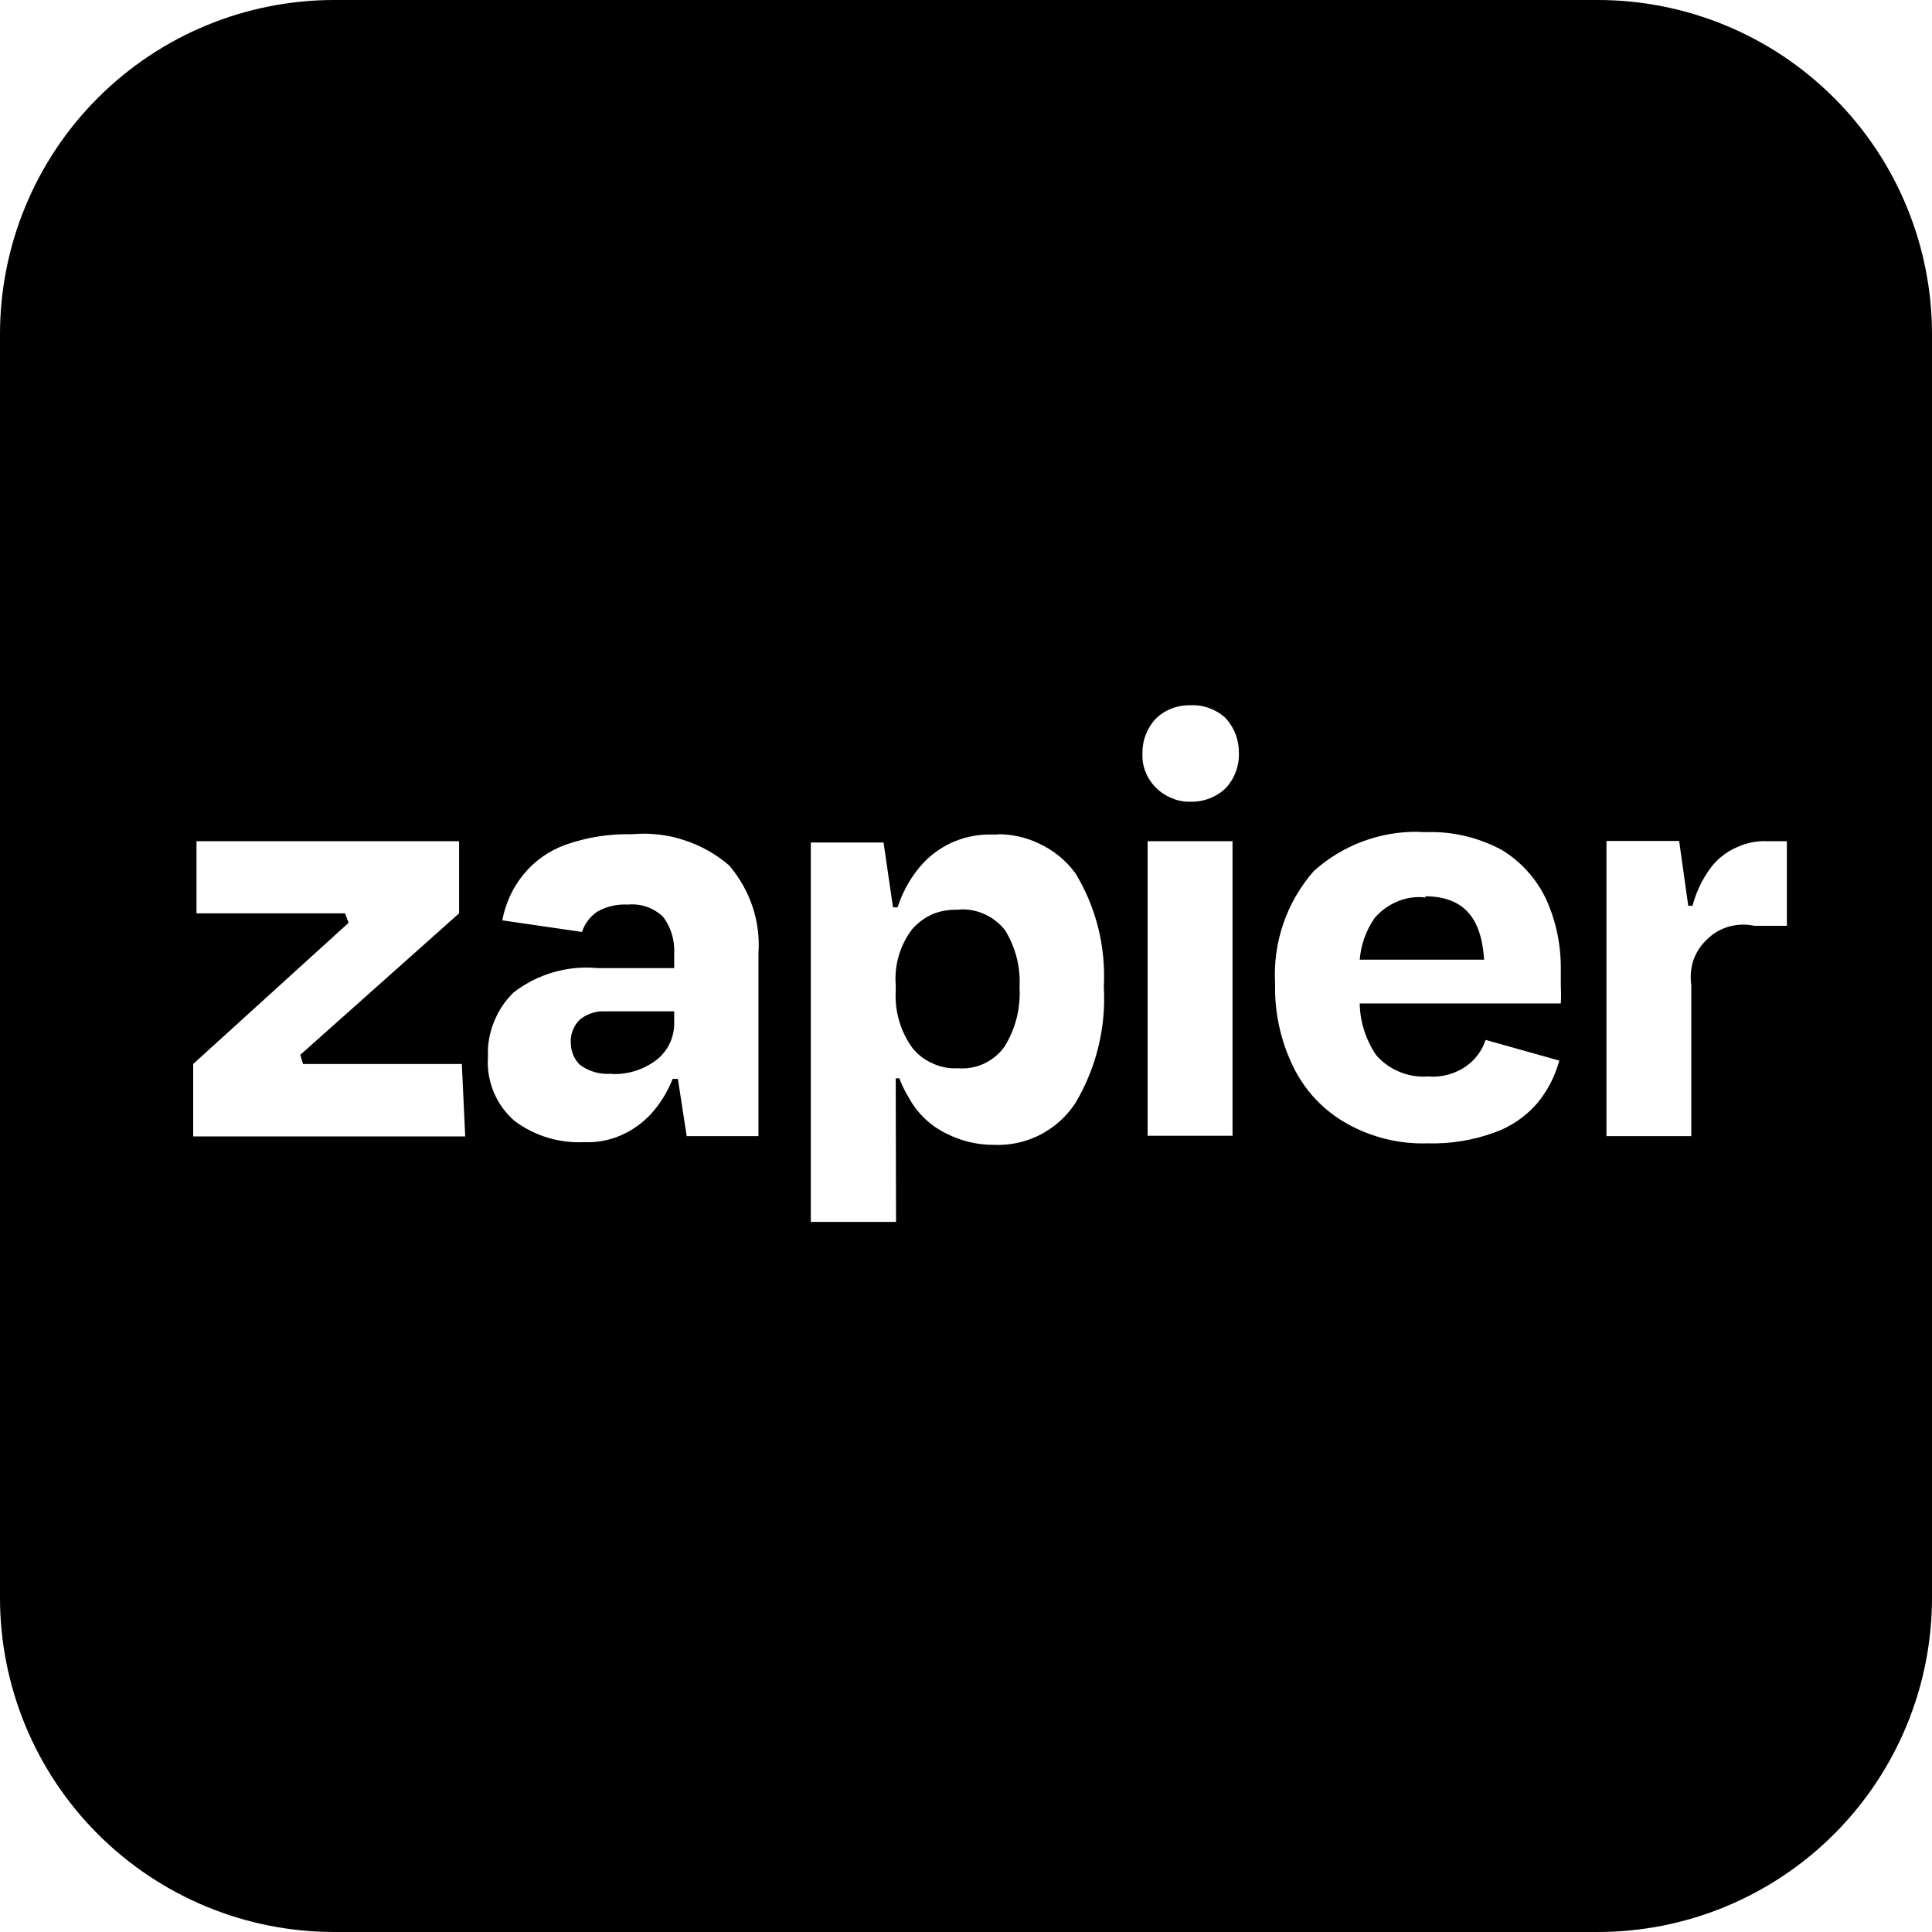
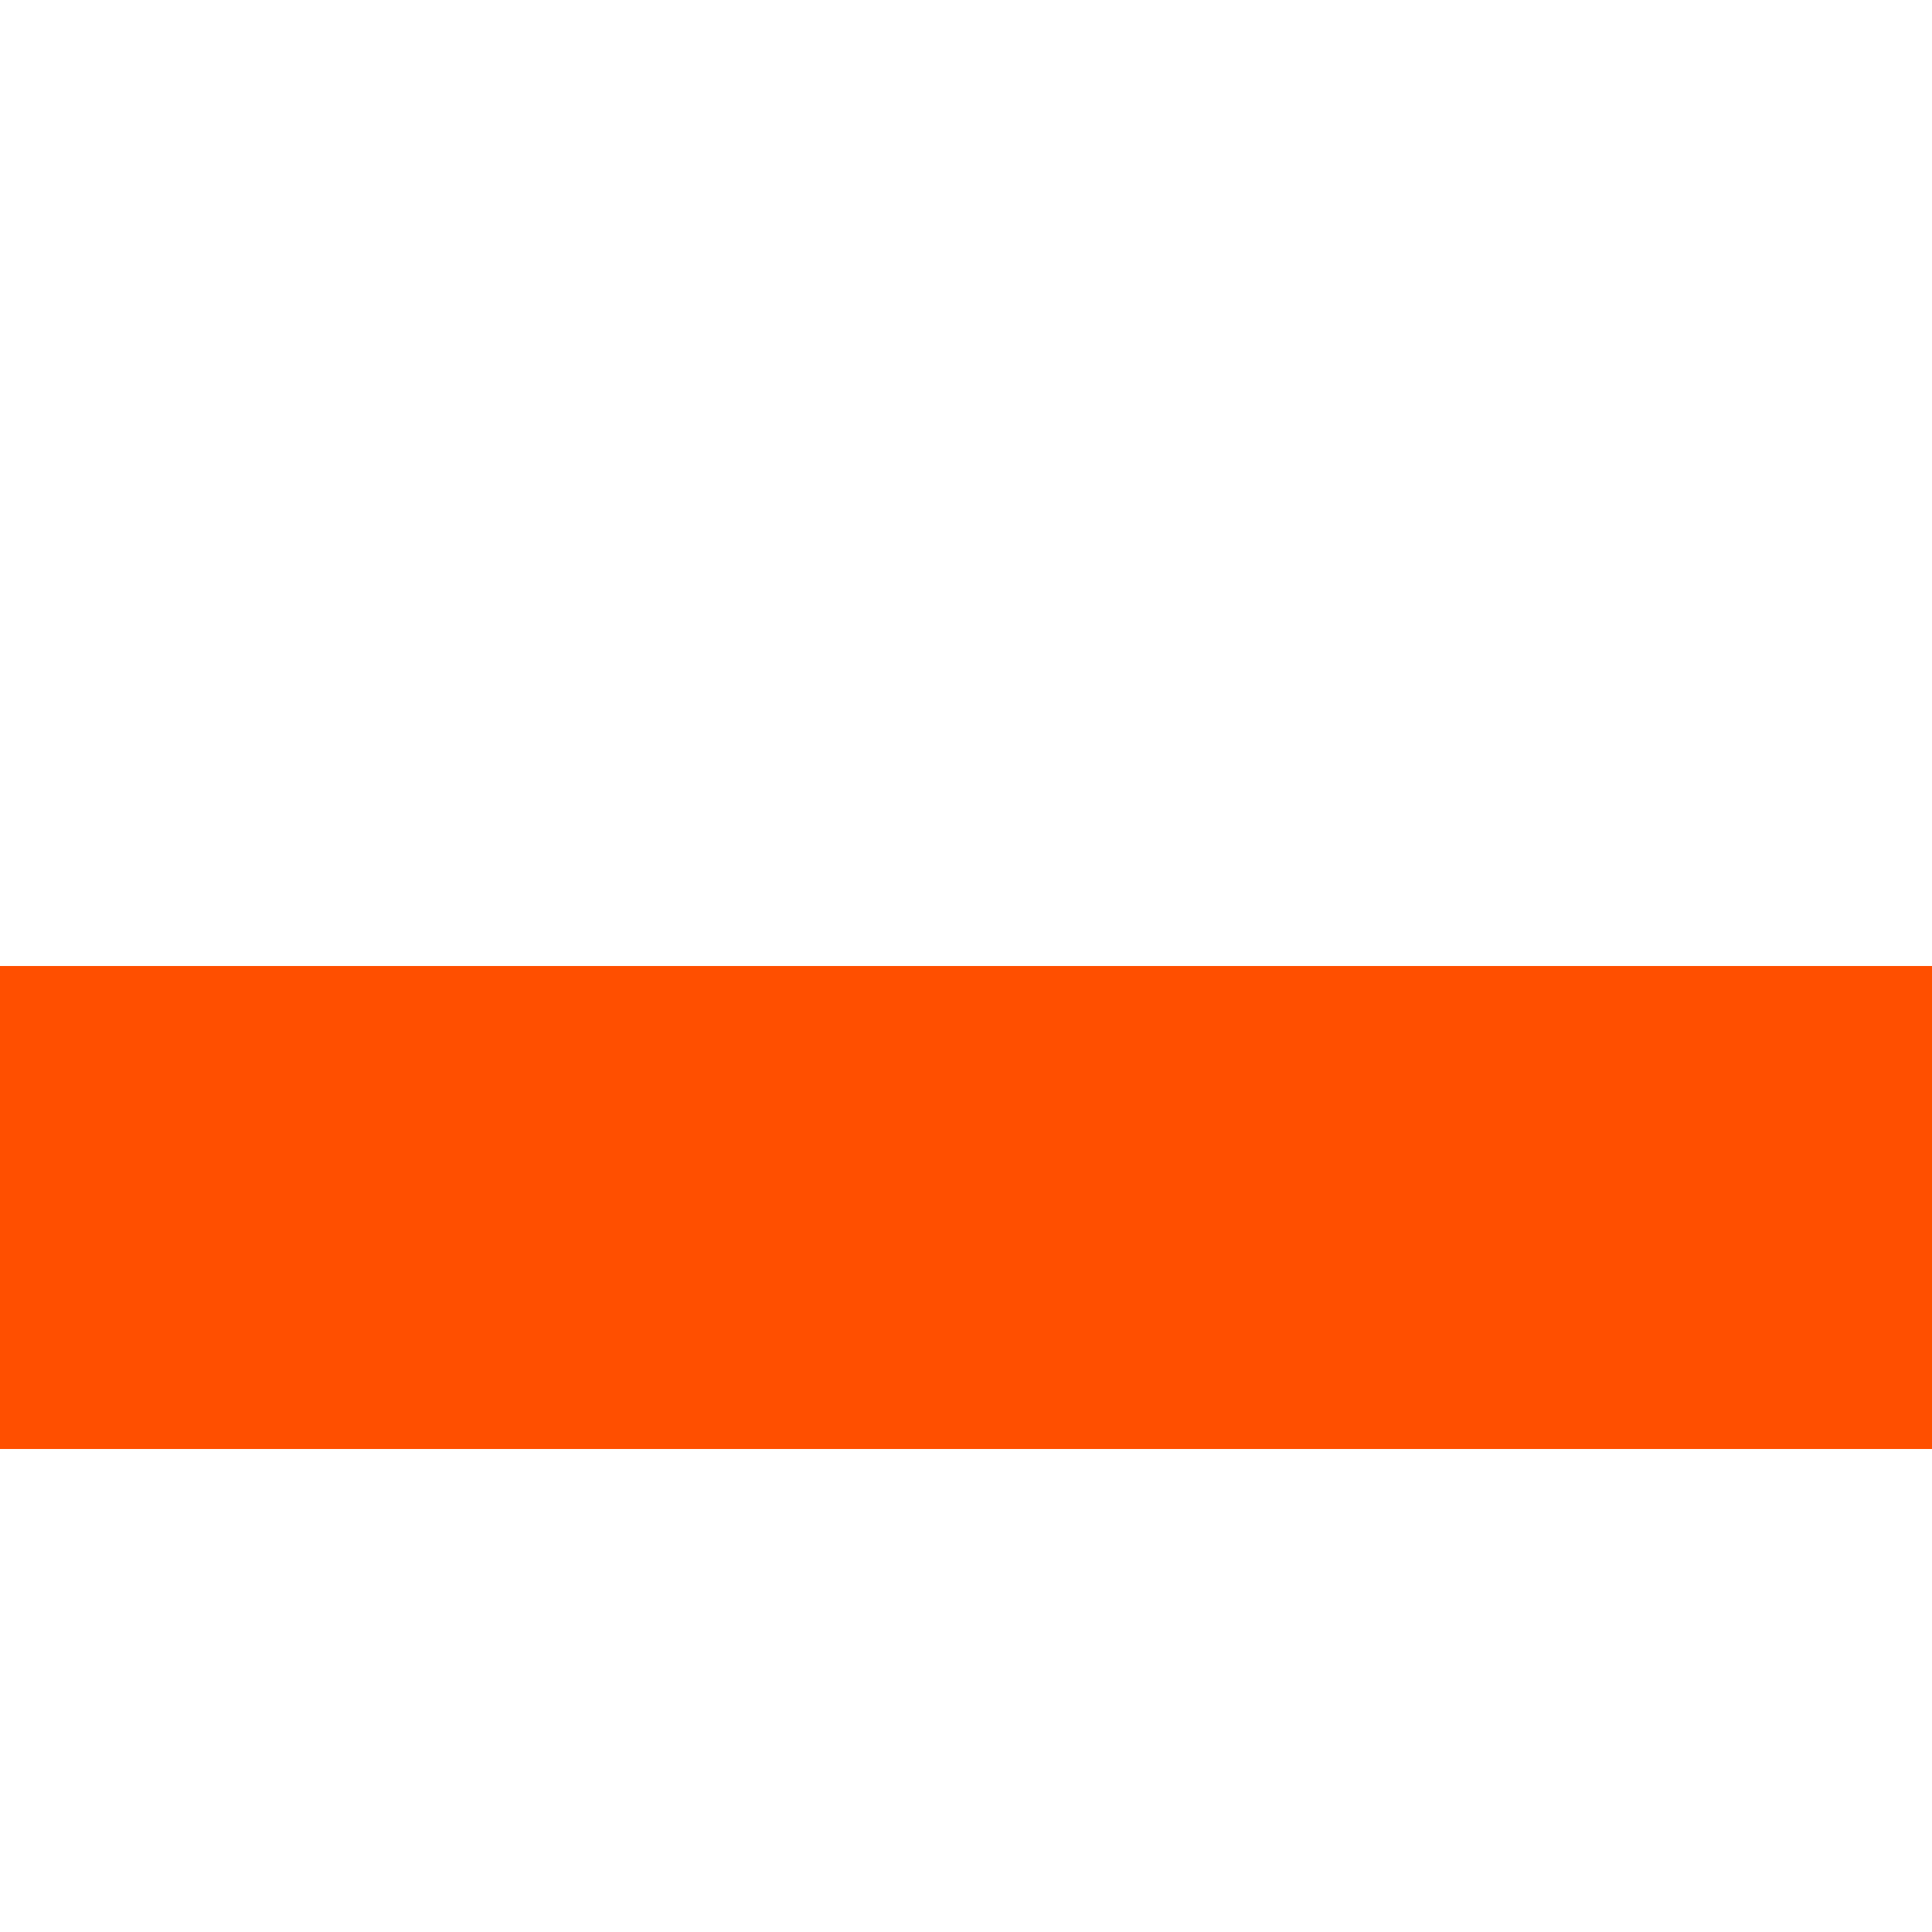
- <svg xmlns="http://www.w3.org/2000/svg" role="img" viewBox="0 0 24 24">
-   <path d="M4.157 0A4.151 4.151 0 0 0 0 4.161v15.678A4.151 4.151 0 0 0 4.157 24h15.682A4.152 4.152 0 0 0 24 19.839V4.161A4.152 4.152 0 0 0 19.839 0H4.157Zm10.61 8.761h.03a.577.577 0 0 1 .23.038.585.585 0 0 1 .201.124.63.63 0 0 1 .162.431.612.612 0 0 1-.162.435.58.58 0 0 1-.201.128.58.58 0 0 1-.23.042.529.529 0 0 1-.235-.042.585.585 0 0 1-.332-.328.559.559 0 0 1-.038-.235.613.613 0 0 1 .17-.431.59.59 0 0 1 .405-.162Zm2.853 1.572c.03.004.061.004.095.004.325-.011.646.064.937.219.238.144.431.355.552.609.128.279.189.582.185.888v.193a2 2 0 0 1 0 .219h-2.498c.003.227.075.45.204.642a.78.78 0 0 0 .646.265.714.714 0 0 0 .484-.136.642.642 0 0 0 .23-.318l.915.257a1.398 1.398 0 0 1-.28.537c-.14.159-.321.284-.521.355a2.234 2.234 0 0 1-.836.136 1.923 1.923 0 0 1-1.001-.245 1.618 1.618 0 0 1-.665-.703 2.221 2.221 0 0 1-.227-1.036 1.95 1.95 0 0 1 .48-1.398 1.9 1.9 0 0 1 1.3-.488Zm-9.607.023c.162.004.325.026.48.079.207.065.4.174.563.314.26.302.393.692.366 1.088v2.276H8.53l-.109-.711h-.065c-.064.163-.155.31-.272.439a1.122 1.122 0 0 1-.374.264 1.023 1.023 0 0 1-.453.083 1.334 1.334 0 0 1-.866-.264.965.965 0 0 1-.329-.801.993.993 0 0 1 .076-.431 1.02 1.02 0 0 1 .242-.363 1.478 1.478 0 0 1 1.043-.303h.952v-.181a.696.696 0 0 0-.136-.454.553.553 0 0 0-.438-.154.695.695 0 0 0-.378.086.48.48 0 0 0-.193.254l-.99-.144a1.26 1.26 0 0 1 .257-.563c.14-.174.321-.302.533-.378.261-.091.54-.136.82-.129.053-.003.106-.007.163-.007Zm4.384.007c.174 0 .347.038.506.114.182.083.34.211.458.374.257.423.377.911.351 1.406a2.53 2.53 0 0 1-.355 1.448 1.148 1.148 0 0 1-1.009.517c-.204 0-.401-.045-.582-.136a1.052 1.052 0 0 1-.48-.457 1.298 1.298 0 0 1-.114-.234h-.045l.004 1.784h-1.059v-4.713h.904l.117.805h.057c.068-.208.177-.401.328-.56a1.129 1.129 0 0 1 .843-.344h.076v-.004Zm7.559.084h.903l.113.805h.053a1.37 1.37 0 0 1 .235-.484.813.813 0 0 1 .313-.242.82.82 0 0 1 .39-.076h.234v1.051h-.401a.662.662 0 0 0-.313.008.623.623 0 0 0-.272.155.663.663 0 0 0-.174.26.683.683 0 0 0-.027.314v1.875h-1.054v-3.666Zm-17.515.003h3.262v.896L3.73 13.104l.034.113h1.973l.042.9H2.4v-.9l1.931-1.754-.045-.117H2.441v-.896Zm11.815 0h1.055v3.659h-1.055V10.45Zm3.443.684.019.016a.69.69 0 0 0-.351.045.756.756 0 0 0-.287.204c-.11.155-.174.336-.189.522h1.545c-.034-.526-.257-.787-.74-.787h.003Zm-5.718.163c-.026 0-.057 0-.083.004a.78.78 0 0 0-.31.053.746.746 0 0 0-.257.189 1.016 1.016 0 0 0-.204.695v.064c-.015.257.057.507.204.711a.634.634 0 0 0 .253.196.638.638 0 0 0 .314.061.644.644 0 0 0 .578-.265c.14-.223.204-.48.189-.74a1.216 1.216 0 0 0-.181-.711.677.677 0 0 0-.503-.257Zm-4.509 1.266a.464.464 0 0 0-.268.102.373.373 0 0 0-.114.276c0 .053.008.106.027.155a.375.375 0 0 0 .087.132.576.576 0 0 0 .397.11v.004a.863.863 0 0 0 .563-.182.573.573 0 0 0 .211-.457v-.14h-.903Z" />
+ <svg xmlns="http://www.w3.org/2000/svg" width="12" height="12" viewBox="0 0 12 12" fill="none">
+   <path d="M12 6H0V9H12V6Z" fill="#FF4F00" />
</svg>
